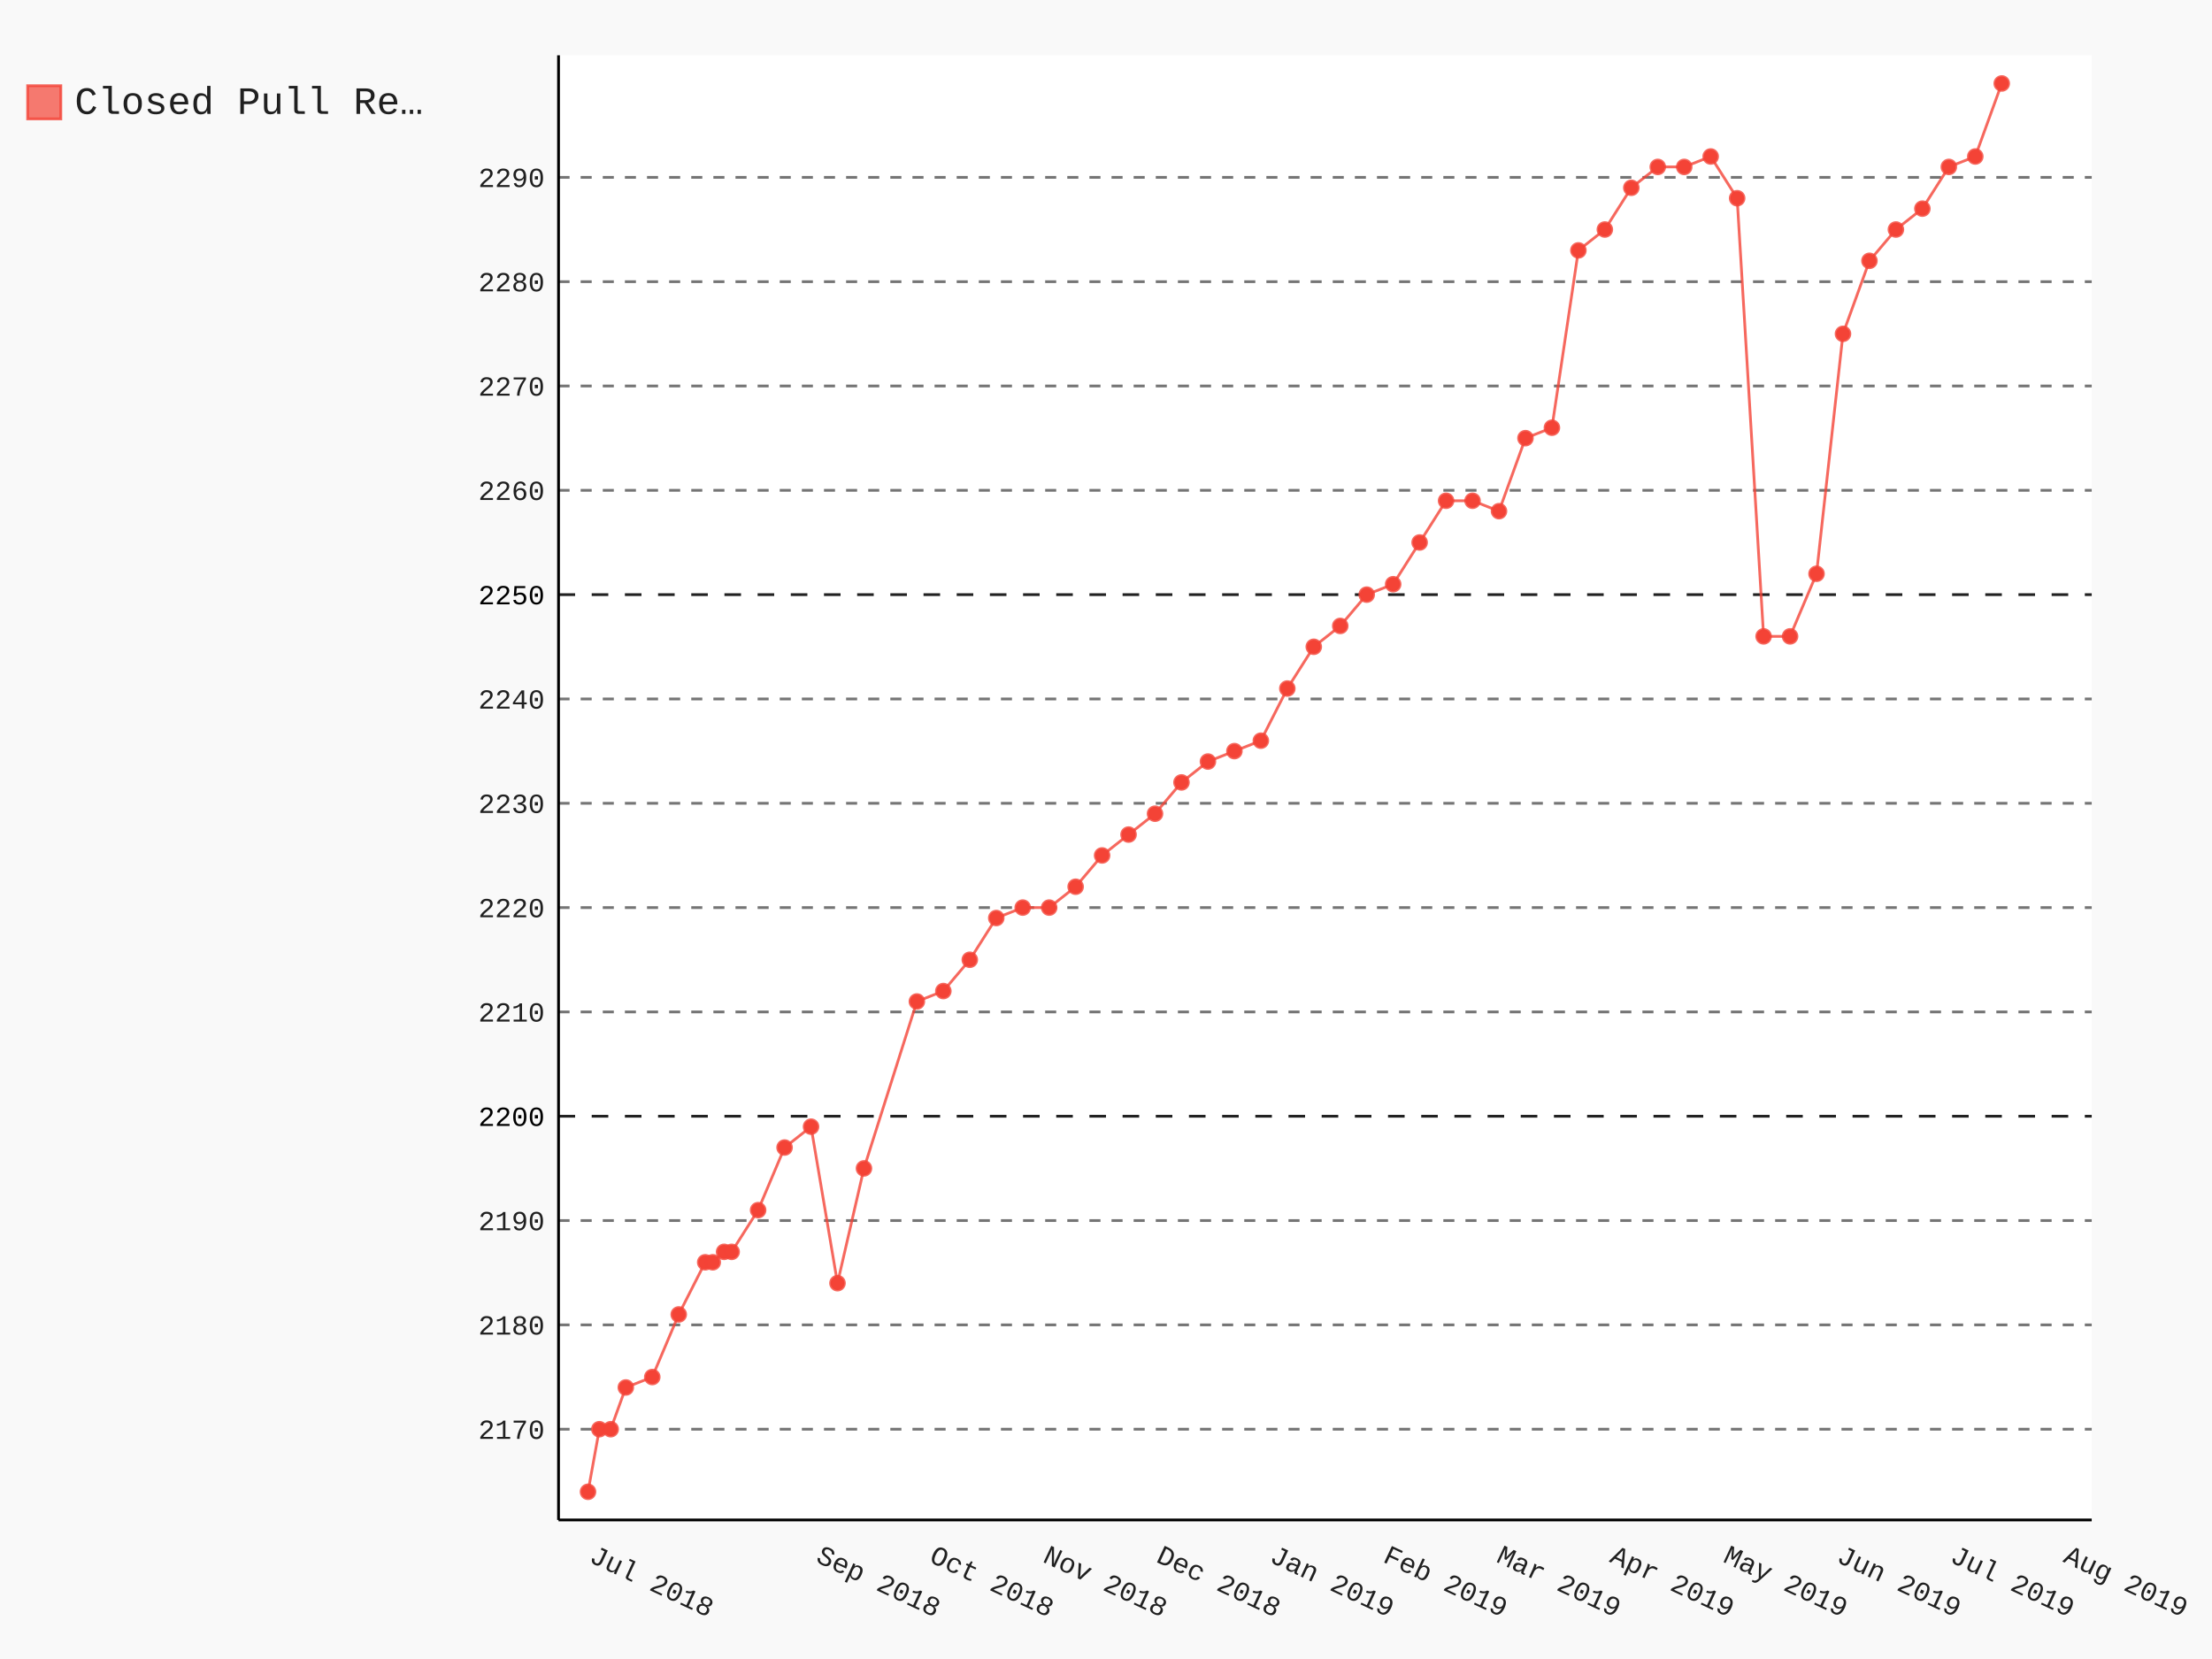
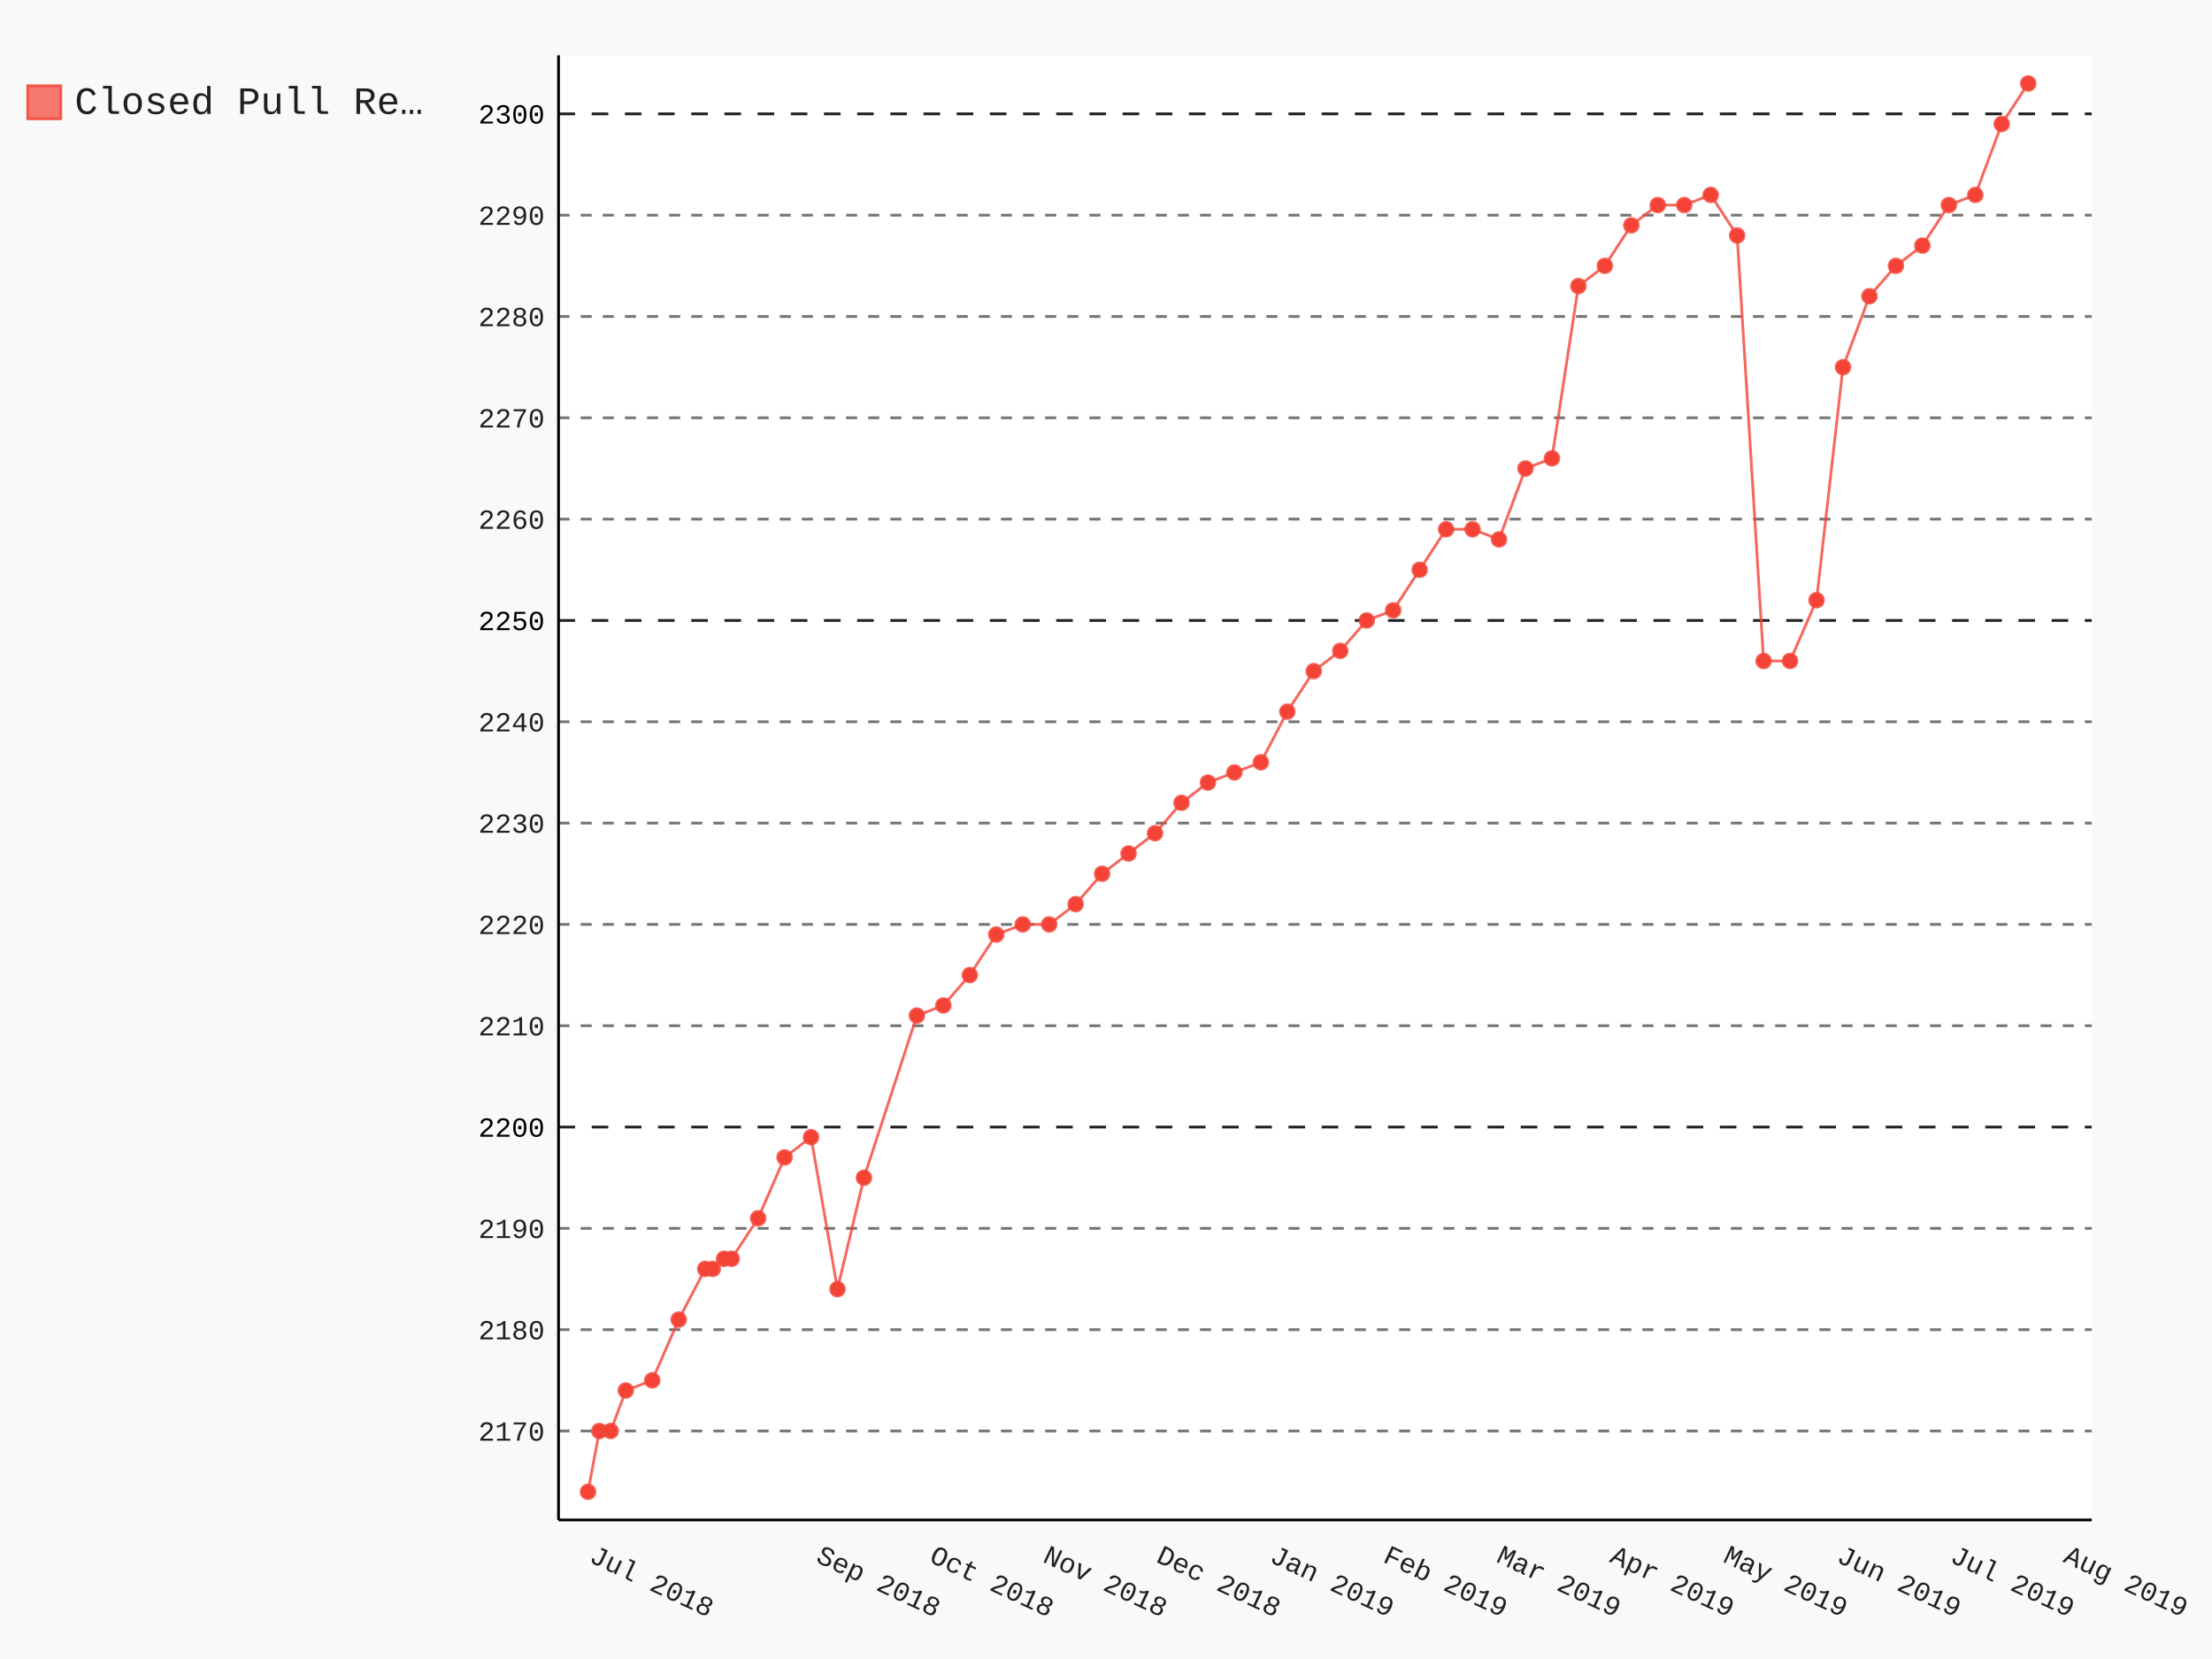
- <svg xmlns="http://www.w3.org/2000/svg" class="pygal-chart" id="chart-8ec82778-9351-4750-bbd4-ef752ea8f626" viewBox="0 0 800 600">
+ <svg xmlns="http://www.w3.org/2000/svg" class="pygal-chart" id="chart-a165489e-ac05-400b-9c6d-d4dc3f551987" viewBox="0 0 800 600">
  <defs>
-     <style type="text/css">#chart-8ec82778-9351-4750-bbd4-ef752ea8f626{-webkit-user-select:none;-webkit-font-smoothing:antialiased;font-family:Consolas,"Liberation Mono",Menlo,Courier,monospace}#chart-8ec82778-9351-4750-bbd4-ef752ea8f626 .title{font-family:Consolas,"Liberation Mono",Menlo,Courier,monospace;font-size:16px}#chart-8ec82778-9351-4750-bbd4-ef752ea8f626 .legends .legend text{font-family:Consolas,"Liberation Mono",Menlo,Courier,monospace;font-size:14px}#chart-8ec82778-9351-4750-bbd4-ef752ea8f626 .axis text{font-family:Consolas,"Liberation Mono",Menlo,Courier,monospace;font-size:10px}#chart-8ec82778-9351-4750-bbd4-ef752ea8f626 .axis text.major{font-family:Consolas,"Liberation Mono",Menlo,Courier,monospace;font-size:10px}#chart-8ec82778-9351-4750-bbd4-ef752ea8f626 .text-overlay text.value{font-family:Consolas,"Liberation Mono",Menlo,Courier,monospace;font-size:16px}#chart-8ec82778-9351-4750-bbd4-ef752ea8f626 .text-overlay text.label{font-family:Consolas,"Liberation Mono",Menlo,Courier,monospace;font-size:10px}#chart-8ec82778-9351-4750-bbd4-ef752ea8f626 .tooltip{font-family:Consolas,"Liberation Mono",Menlo,Courier,monospace;font-size:14px}#chart-8ec82778-9351-4750-bbd4-ef752ea8f626 text.no_data{font-family:Consolas,"Liberation Mono",Menlo,Courier,monospace;font-size:64px}
- #chart-8ec82778-9351-4750-bbd4-ef752ea8f626{background-color:rgba(249,249,249,1)}#chart-8ec82778-9351-4750-bbd4-ef752ea8f626 path,#chart-8ec82778-9351-4750-bbd4-ef752ea8f626 line,#chart-8ec82778-9351-4750-bbd4-ef752ea8f626 rect,#chart-8ec82778-9351-4750-bbd4-ef752ea8f626 circle{-webkit-transition:150ms;-moz-transition:150ms;transition:150ms}#chart-8ec82778-9351-4750-bbd4-ef752ea8f626 .graph &gt; .background{fill:rgba(249,249,249,1)}#chart-8ec82778-9351-4750-bbd4-ef752ea8f626 .plot &gt; .background{fill:rgba(255,255,255,1)}#chart-8ec82778-9351-4750-bbd4-ef752ea8f626 .graph{fill:rgba(0,0,0,.87)}#chart-8ec82778-9351-4750-bbd4-ef752ea8f626 text.no_data{fill:rgba(0,0,0,1)}#chart-8ec82778-9351-4750-bbd4-ef752ea8f626 .title{fill:rgba(0,0,0,1)}#chart-8ec82778-9351-4750-bbd4-ef752ea8f626 .legends .legend text{fill:rgba(0,0,0,.87)}#chart-8ec82778-9351-4750-bbd4-ef752ea8f626 .legends .legend:hover text{fill:rgba(0,0,0,1)}#chart-8ec82778-9351-4750-bbd4-ef752ea8f626 .axis .line{stroke:rgba(0,0,0,1)}#chart-8ec82778-9351-4750-bbd4-ef752ea8f626 .axis .guide.line{stroke:rgba(0,0,0,.54)}#chart-8ec82778-9351-4750-bbd4-ef752ea8f626 .axis .major.line{stroke:rgba(0,0,0,.87)}#chart-8ec82778-9351-4750-bbd4-ef752ea8f626 .axis text.major{fill:rgba(0,0,0,1)}#chart-8ec82778-9351-4750-bbd4-ef752ea8f626 .axis.y .guides:hover .guide.line,#chart-8ec82778-9351-4750-bbd4-ef752ea8f626 .line-graph .axis.x .guides:hover .guide.line,#chart-8ec82778-9351-4750-bbd4-ef752ea8f626 .stackedline-graph .axis.x .guides:hover .guide.line,#chart-8ec82778-9351-4750-bbd4-ef752ea8f626 .xy-graph .axis.x .guides:hover .guide.line{stroke:rgba(0,0,0,1)}#chart-8ec82778-9351-4750-bbd4-ef752ea8f626 .axis .guides:hover text{fill:rgba(0,0,0,1)}#chart-8ec82778-9351-4750-bbd4-ef752ea8f626 .reactive{fill-opacity:.7;stroke-opacity:.8}#chart-8ec82778-9351-4750-bbd4-ef752ea8f626 .ci{stroke:rgba(0,0,0,.87)}#chart-8ec82778-9351-4750-bbd4-ef752ea8f626 .reactive.active,#chart-8ec82778-9351-4750-bbd4-ef752ea8f626 .active .reactive{fill-opacity:.8;stroke-opacity:.9;stroke-width:4}#chart-8ec82778-9351-4750-bbd4-ef752ea8f626 .ci .reactive.active{stroke-width:1.5}#chart-8ec82778-9351-4750-bbd4-ef752ea8f626 .series text{fill:rgba(0,0,0,1)}#chart-8ec82778-9351-4750-bbd4-ef752ea8f626 .tooltip rect{fill:rgba(255,255,255,1);stroke:rgba(0,0,0,1);-webkit-transition:opacity 150ms;-moz-transition:opacity 150ms;transition:opacity 150ms}#chart-8ec82778-9351-4750-bbd4-ef752ea8f626 .tooltip .label{fill:rgba(0,0,0,.87)}#chart-8ec82778-9351-4750-bbd4-ef752ea8f626 .tooltip .label{fill:rgba(0,0,0,.87)}#chart-8ec82778-9351-4750-bbd4-ef752ea8f626 .tooltip .legend{font-size:.8em;fill:rgba(0,0,0,.54)}#chart-8ec82778-9351-4750-bbd4-ef752ea8f626 .tooltip .x_label{font-size:.6em;fill:rgba(0,0,0,1)}#chart-8ec82778-9351-4750-bbd4-ef752ea8f626 .tooltip .xlink{font-size:.5em;text-decoration:underline}#chart-8ec82778-9351-4750-bbd4-ef752ea8f626 .tooltip .value{font-size:1.5em}#chart-8ec82778-9351-4750-bbd4-ef752ea8f626 .bound{font-size:.5em}#chart-8ec82778-9351-4750-bbd4-ef752ea8f626 .max-value{font-size:.75em;fill:rgba(0,0,0,.54)}#chart-8ec82778-9351-4750-bbd4-ef752ea8f626 .map-element{fill:rgba(255,255,255,1);stroke:rgba(0,0,0,.54) !important}#chart-8ec82778-9351-4750-bbd4-ef752ea8f626 .map-element .reactive{fill-opacity:inherit;stroke-opacity:inherit}#chart-8ec82778-9351-4750-bbd4-ef752ea8f626 .color-0,#chart-8ec82778-9351-4750-bbd4-ef752ea8f626 .color-0 a:visited{stroke:#F44336;fill:#F44336}#chart-8ec82778-9351-4750-bbd4-ef752ea8f626 .text-overlay .color-0 text{fill:black}
- #chart-8ec82778-9351-4750-bbd4-ef752ea8f626 text.no_data{text-anchor:middle}#chart-8ec82778-9351-4750-bbd4-ef752ea8f626 .guide.line{fill:none}#chart-8ec82778-9351-4750-bbd4-ef752ea8f626 .centered{text-anchor:middle}#chart-8ec82778-9351-4750-bbd4-ef752ea8f626 .title{text-anchor:middle}#chart-8ec82778-9351-4750-bbd4-ef752ea8f626 .legends .legend text{fill-opacity:1}#chart-8ec82778-9351-4750-bbd4-ef752ea8f626 .axis.x text{text-anchor:middle}#chart-8ec82778-9351-4750-bbd4-ef752ea8f626 .axis.x:not(.web) text[transform]{text-anchor:start}#chart-8ec82778-9351-4750-bbd4-ef752ea8f626 .axis.x:not(.web) text[transform].backwards{text-anchor:end}#chart-8ec82778-9351-4750-bbd4-ef752ea8f626 .axis.y text{text-anchor:end}#chart-8ec82778-9351-4750-bbd4-ef752ea8f626 .axis.y text[transform].backwards{text-anchor:start}#chart-8ec82778-9351-4750-bbd4-ef752ea8f626 .axis.y2 text{text-anchor:start}#chart-8ec82778-9351-4750-bbd4-ef752ea8f626 .axis.y2 text[transform].backwards{text-anchor:end}#chart-8ec82778-9351-4750-bbd4-ef752ea8f626 .axis .guide.line{stroke-dasharray:4,4}#chart-8ec82778-9351-4750-bbd4-ef752ea8f626 .axis .major.guide.line{stroke-dasharray:6,6}#chart-8ec82778-9351-4750-bbd4-ef752ea8f626 .horizontal .axis.y .guide.line,#chart-8ec82778-9351-4750-bbd4-ef752ea8f626 .horizontal .axis.y2 .guide.line,#chart-8ec82778-9351-4750-bbd4-ef752ea8f626 .vertical .axis.x .guide.line{opacity:0}#chart-8ec82778-9351-4750-bbd4-ef752ea8f626 .horizontal .axis.always_show .guide.line,#chart-8ec82778-9351-4750-bbd4-ef752ea8f626 .vertical .axis.always_show .guide.line{opacity:1 !important}#chart-8ec82778-9351-4750-bbd4-ef752ea8f626 .axis.y .guides:hover .guide.line,#chart-8ec82778-9351-4750-bbd4-ef752ea8f626 .axis.y2 .guides:hover .guide.line,#chart-8ec82778-9351-4750-bbd4-ef752ea8f626 .axis.x .guides:hover .guide.line{opacity:1}#chart-8ec82778-9351-4750-bbd4-ef752ea8f626 .axis .guides:hover text{opacity:1}#chart-8ec82778-9351-4750-bbd4-ef752ea8f626 .nofill{fill:none}#chart-8ec82778-9351-4750-bbd4-ef752ea8f626 .subtle-fill{fill-opacity:.2}#chart-8ec82778-9351-4750-bbd4-ef752ea8f626 .dot{stroke-width:1px;fill-opacity:1}#chart-8ec82778-9351-4750-bbd4-ef752ea8f626 .dot.active{stroke-width:5px}#chart-8ec82778-9351-4750-bbd4-ef752ea8f626 .dot.negative{fill:transparent}#chart-8ec82778-9351-4750-bbd4-ef752ea8f626 text,#chart-8ec82778-9351-4750-bbd4-ef752ea8f626 tspan{stroke:none !important}#chart-8ec82778-9351-4750-bbd4-ef752ea8f626 .series text.active{opacity:1}#chart-8ec82778-9351-4750-bbd4-ef752ea8f626 .tooltip rect{fill-opacity:.95;stroke-width:.5}#chart-8ec82778-9351-4750-bbd4-ef752ea8f626 .tooltip text{fill-opacity:1}#chart-8ec82778-9351-4750-bbd4-ef752ea8f626 .showable{visibility:hidden}#chart-8ec82778-9351-4750-bbd4-ef752ea8f626 .showable.shown{visibility:visible}#chart-8ec82778-9351-4750-bbd4-ef752ea8f626 .gauge-background{fill:rgba(229,229,229,1);stroke:none}#chart-8ec82778-9351-4750-bbd4-ef752ea8f626 .bg-lines{stroke:rgba(249,249,249,1);stroke-width:2px}</style>
+     <style type="text/css">#chart-a165489e-ac05-400b-9c6d-d4dc3f551987{-webkit-user-select:none;-webkit-font-smoothing:antialiased;font-family:Consolas,"Liberation Mono",Menlo,Courier,monospace}#chart-a165489e-ac05-400b-9c6d-d4dc3f551987 .title{font-family:Consolas,"Liberation Mono",Menlo,Courier,monospace;font-size:16px}#chart-a165489e-ac05-400b-9c6d-d4dc3f551987 .legends .legend text{font-family:Consolas,"Liberation Mono",Menlo,Courier,monospace;font-size:14px}#chart-a165489e-ac05-400b-9c6d-d4dc3f551987 .axis text{font-family:Consolas,"Liberation Mono",Menlo,Courier,monospace;font-size:10px}#chart-a165489e-ac05-400b-9c6d-d4dc3f551987 .axis text.major{font-family:Consolas,"Liberation Mono",Menlo,Courier,monospace;font-size:10px}#chart-a165489e-ac05-400b-9c6d-d4dc3f551987 .text-overlay text.value{font-family:Consolas,"Liberation Mono",Menlo,Courier,monospace;font-size:16px}#chart-a165489e-ac05-400b-9c6d-d4dc3f551987 .text-overlay text.label{font-family:Consolas,"Liberation Mono",Menlo,Courier,monospace;font-size:10px}#chart-a165489e-ac05-400b-9c6d-d4dc3f551987 .tooltip{font-family:Consolas,"Liberation Mono",Menlo,Courier,monospace;font-size:14px}#chart-a165489e-ac05-400b-9c6d-d4dc3f551987 text.no_data{font-family:Consolas,"Liberation Mono",Menlo,Courier,monospace;font-size:64px}
+ #chart-a165489e-ac05-400b-9c6d-d4dc3f551987{background-color:rgba(249,249,249,1)}#chart-a165489e-ac05-400b-9c6d-d4dc3f551987 path,#chart-a165489e-ac05-400b-9c6d-d4dc3f551987 line,#chart-a165489e-ac05-400b-9c6d-d4dc3f551987 rect,#chart-a165489e-ac05-400b-9c6d-d4dc3f551987 circle{-webkit-transition:150ms;-moz-transition:150ms;transition:150ms}#chart-a165489e-ac05-400b-9c6d-d4dc3f551987 .graph &gt; .background{fill:rgba(249,249,249,1)}#chart-a165489e-ac05-400b-9c6d-d4dc3f551987 .plot &gt; .background{fill:rgba(255,255,255,1)}#chart-a165489e-ac05-400b-9c6d-d4dc3f551987 .graph{fill:rgba(0,0,0,.87)}#chart-a165489e-ac05-400b-9c6d-d4dc3f551987 text.no_data{fill:rgba(0,0,0,1)}#chart-a165489e-ac05-400b-9c6d-d4dc3f551987 .title{fill:rgba(0,0,0,1)}#chart-a165489e-ac05-400b-9c6d-d4dc3f551987 .legends .legend text{fill:rgba(0,0,0,.87)}#chart-a165489e-ac05-400b-9c6d-d4dc3f551987 .legends .legend:hover text{fill:rgba(0,0,0,1)}#chart-a165489e-ac05-400b-9c6d-d4dc3f551987 .axis .line{stroke:rgba(0,0,0,1)}#chart-a165489e-ac05-400b-9c6d-d4dc3f551987 .axis .guide.line{stroke:rgba(0,0,0,.54)}#chart-a165489e-ac05-400b-9c6d-d4dc3f551987 .axis .major.line{stroke:rgba(0,0,0,.87)}#chart-a165489e-ac05-400b-9c6d-d4dc3f551987 .axis text.major{fill:rgba(0,0,0,1)}#chart-a165489e-ac05-400b-9c6d-d4dc3f551987 .axis.y .guides:hover .guide.line,#chart-a165489e-ac05-400b-9c6d-d4dc3f551987 .line-graph .axis.x .guides:hover .guide.line,#chart-a165489e-ac05-400b-9c6d-d4dc3f551987 .stackedline-graph .axis.x .guides:hover .guide.line,#chart-a165489e-ac05-400b-9c6d-d4dc3f551987 .xy-graph .axis.x .guides:hover .guide.line{stroke:rgba(0,0,0,1)}#chart-a165489e-ac05-400b-9c6d-d4dc3f551987 .axis .guides:hover text{fill:rgba(0,0,0,1)}#chart-a165489e-ac05-400b-9c6d-d4dc3f551987 .reactive{fill-opacity:.7;stroke-opacity:.8}#chart-a165489e-ac05-400b-9c6d-d4dc3f551987 .ci{stroke:rgba(0,0,0,.87)}#chart-a165489e-ac05-400b-9c6d-d4dc3f551987 .reactive.active,#chart-a165489e-ac05-400b-9c6d-d4dc3f551987 .active .reactive{fill-opacity:.8;stroke-opacity:.9;stroke-width:4}#chart-a165489e-ac05-400b-9c6d-d4dc3f551987 .ci .reactive.active{stroke-width:1.5}#chart-a165489e-ac05-400b-9c6d-d4dc3f551987 .series text{fill:rgba(0,0,0,1)}#chart-a165489e-ac05-400b-9c6d-d4dc3f551987 .tooltip rect{fill:rgba(255,255,255,1);stroke:rgba(0,0,0,1);-webkit-transition:opacity 150ms;-moz-transition:opacity 150ms;transition:opacity 150ms}#chart-a165489e-ac05-400b-9c6d-d4dc3f551987 .tooltip .label{fill:rgba(0,0,0,.87)}#chart-a165489e-ac05-400b-9c6d-d4dc3f551987 .tooltip .label{fill:rgba(0,0,0,.87)}#chart-a165489e-ac05-400b-9c6d-d4dc3f551987 .tooltip .legend{font-size:.8em;fill:rgba(0,0,0,.54)}#chart-a165489e-ac05-400b-9c6d-d4dc3f551987 .tooltip .x_label{font-size:.6em;fill:rgba(0,0,0,1)}#chart-a165489e-ac05-400b-9c6d-d4dc3f551987 .tooltip .xlink{font-size:.5em;text-decoration:underline}#chart-a165489e-ac05-400b-9c6d-d4dc3f551987 .tooltip .value{font-size:1.5em}#chart-a165489e-ac05-400b-9c6d-d4dc3f551987 .bound{font-size:.5em}#chart-a165489e-ac05-400b-9c6d-d4dc3f551987 .max-value{font-size:.75em;fill:rgba(0,0,0,.54)}#chart-a165489e-ac05-400b-9c6d-d4dc3f551987 .map-element{fill:rgba(255,255,255,1);stroke:rgba(0,0,0,.54) !important}#chart-a165489e-ac05-400b-9c6d-d4dc3f551987 .map-element .reactive{fill-opacity:inherit;stroke-opacity:inherit}#chart-a165489e-ac05-400b-9c6d-d4dc3f551987 .color-0,#chart-a165489e-ac05-400b-9c6d-d4dc3f551987 .color-0 a:visited{stroke:#F44336;fill:#F44336}#chart-a165489e-ac05-400b-9c6d-d4dc3f551987 .text-overlay .color-0 text{fill:black}
+ #chart-a165489e-ac05-400b-9c6d-d4dc3f551987 text.no_data{text-anchor:middle}#chart-a165489e-ac05-400b-9c6d-d4dc3f551987 .guide.line{fill:none}#chart-a165489e-ac05-400b-9c6d-d4dc3f551987 .centered{text-anchor:middle}#chart-a165489e-ac05-400b-9c6d-d4dc3f551987 .title{text-anchor:middle}#chart-a165489e-ac05-400b-9c6d-d4dc3f551987 .legends .legend text{fill-opacity:1}#chart-a165489e-ac05-400b-9c6d-d4dc3f551987 .axis.x text{text-anchor:middle}#chart-a165489e-ac05-400b-9c6d-d4dc3f551987 .axis.x:not(.web) text[transform]{text-anchor:start}#chart-a165489e-ac05-400b-9c6d-d4dc3f551987 .axis.x:not(.web) text[transform].backwards{text-anchor:end}#chart-a165489e-ac05-400b-9c6d-d4dc3f551987 .axis.y text{text-anchor:end}#chart-a165489e-ac05-400b-9c6d-d4dc3f551987 .axis.y text[transform].backwards{text-anchor:start}#chart-a165489e-ac05-400b-9c6d-d4dc3f551987 .axis.y2 text{text-anchor:start}#chart-a165489e-ac05-400b-9c6d-d4dc3f551987 .axis.y2 text[transform].backwards{text-anchor:end}#chart-a165489e-ac05-400b-9c6d-d4dc3f551987 .axis .guide.line{stroke-dasharray:4,4}#chart-a165489e-ac05-400b-9c6d-d4dc3f551987 .axis .major.guide.line{stroke-dasharray:6,6}#chart-a165489e-ac05-400b-9c6d-d4dc3f551987 .horizontal .axis.y .guide.line,#chart-a165489e-ac05-400b-9c6d-d4dc3f551987 .horizontal .axis.y2 .guide.line,#chart-a165489e-ac05-400b-9c6d-d4dc3f551987 .vertical .axis.x .guide.line{opacity:0}#chart-a165489e-ac05-400b-9c6d-d4dc3f551987 .horizontal .axis.always_show .guide.line,#chart-a165489e-ac05-400b-9c6d-d4dc3f551987 .vertical .axis.always_show .guide.line{opacity:1 !important}#chart-a165489e-ac05-400b-9c6d-d4dc3f551987 .axis.y .guides:hover .guide.line,#chart-a165489e-ac05-400b-9c6d-d4dc3f551987 .axis.y2 .guides:hover .guide.line,#chart-a165489e-ac05-400b-9c6d-d4dc3f551987 .axis.x .guides:hover .guide.line{opacity:1}#chart-a165489e-ac05-400b-9c6d-d4dc3f551987 .axis .guides:hover text{opacity:1}#chart-a165489e-ac05-400b-9c6d-d4dc3f551987 .nofill{fill:none}#chart-a165489e-ac05-400b-9c6d-d4dc3f551987 .subtle-fill{fill-opacity:.2}#chart-a165489e-ac05-400b-9c6d-d4dc3f551987 .dot{stroke-width:1px;fill-opacity:1}#chart-a165489e-ac05-400b-9c6d-d4dc3f551987 .dot.active{stroke-width:5px}#chart-a165489e-ac05-400b-9c6d-d4dc3f551987 .dot.negative{fill:transparent}#chart-a165489e-ac05-400b-9c6d-d4dc3f551987 text,#chart-a165489e-ac05-400b-9c6d-d4dc3f551987 tspan{stroke:none !important}#chart-a165489e-ac05-400b-9c6d-d4dc3f551987 .series text.active{opacity:1}#chart-a165489e-ac05-400b-9c6d-d4dc3f551987 .tooltip rect{fill-opacity:.95;stroke-width:.5}#chart-a165489e-ac05-400b-9c6d-d4dc3f551987 .tooltip text{fill-opacity:1}#chart-a165489e-ac05-400b-9c6d-d4dc3f551987 .showable{visibility:hidden}#chart-a165489e-ac05-400b-9c6d-d4dc3f551987 .showable.shown{visibility:visible}#chart-a165489e-ac05-400b-9c6d-d4dc3f551987 .gauge-background{fill:rgba(229,229,229,1);stroke:none}#chart-a165489e-ac05-400b-9c6d-d4dc3f551987 .bg-lines{stroke:rgba(249,249,249,1);stroke-width:2px}</style>
  </defs>
  <g class="graph datetimeline-graph vertical">
    <rect class="background" height="600" width="800" x="0" y="0" />
    <g class="plot" transform="translate(202, 20)">
      <rect class="background" height="529.714" width="554.497" x="0" y="0" />
      <g class="axis y always_show">
        <path class="line" d="M0 529.714 h554.497" />
        <g class="guides">
-           <path class="guide line" d="M0 496.89 h554.497" />
-           <text class="" x="-5" y="500.39">2170</text>
-         </g>
-         <g class="guides">
-           <path class="guide line" d="M0 459.161 h554.497" />
-           <text class="" x="-5" y="462.661">2180</text>
-         </g>
-         <g class="guides">
-           <path class="guide line" d="M0 421.432 h554.497" />
-           <text class="" x="-5" y="424.932">2190</text>
-         </g>
-         <g class="guides">
-           <path class="major guide line" d="M0 383.703 h554.497" />
-           <text class="major" x="-5" y="387.203">2200</text>
-         </g>
-         <g class="guides">
-           <path class="guide line" d="M0 345.974 h554.497" />
-           <text class="" x="-5" y="349.474">2210</text>
-         </g>
-         <g class="guides">
-           <path class="guide line" d="M0 308.245 h554.497" />
-           <text class="" x="-5" y="311.745">2220</text>
-         </g>
-         <g class="guides">
-           <path class="guide line" d="M0 270.517 h554.497" />
-           <text class="" x="-5" y="274.017">2230</text>
-         </g>
-         <g class="guides">
-           <path class="guide line" d="M0 232.788 h554.497" />
-           <text class="" x="-5" y="236.288">2240</text>
-         </g>
-         <g class="guides">
-           <path class="major guide line" d="M0 195.059 h554.497" />
-           <text class="major" x="-5" y="198.559">2250</text>
-         </g>
-         <g class="guides">
-           <path class="guide line" d="M0 157.33 h554.497" />
-           <text class="" x="-5" y="160.83">2260</text>
-         </g>
-         <g class="guides">
-           <path class="guide line" d="M0 119.601 h554.497" />
-           <text class="" x="-5" y="123.101">2270</text>
-         </g>
-         <g class="guides">
-           <path class="guide line" d="M0 81.872 h554.497" />
-           <text class="" x="-5" y="85.372">2280</text>
-         </g>
-         <g class="guides">
-           <path class="guide line" d="M0 44.143 h554.497" />
-           <text class="" x="-5" y="47.643">2290</text>
+           <path class="guide line" d="M0 497.542 h554.497" />
+           <text class="" x="-5" y="501.042">2170</text>
+         </g>
+         <g class="guides">
+           <path class="guide line" d="M0 460.898 h554.497" />
+           <text class="" x="-5" y="464.398">2180</text>
+         </g>
+         <g class="guides">
+           <path class="guide line" d="M0 424.255 h554.497" />
+           <text class="" x="-5" y="427.755">2190</text>
+         </g>
+         <g class="guides">
+           <path class="major guide line" d="M0 387.612 h554.497" />
+           <text class="major" x="-5" y="391.112">2200</text>
+         </g>
+         <g class="guides">
+           <path class="guide line" d="M0 350.969 h554.497" />
+           <text class="" x="-5" y="354.469">2210</text>
+         </g>
+         <g class="guides">
+           <path class="guide line" d="M0 314.326 h554.497" />
+           <text class="" x="-5" y="317.826">2220</text>
+         </g>
+         <g class="guides">
+           <path class="guide line" d="M0 277.682 h554.497" />
+           <text class="" x="-5" y="281.182">2230</text>
+         </g>
+         <g class="guides">
+           <path class="guide line" d="M0 241.039 h554.497" />
+           <text class="" x="-5" y="244.539">2240</text>
+         </g>
+         <g class="guides">
+           <path class="major guide line" d="M0 204.396 h554.497" />
+           <text class="major" x="-5" y="207.896">2250</text>
+         </g>
+         <g class="guides">
+           <path class="guide line" d="M0 167.753 h554.497" />
+           <text class="" x="-5" y="171.253">2260</text>
+         </g>
+         <g class="guides">
+           <path class="guide line" d="M0 131.109 h554.497" />
+           <text class="" x="-5" y="134.609">2270</text>
+         </g>
+         <g class="guides">
+           <path class="guide line" d="M0 94.466 h554.497" />
+           <text class="" x="-5" y="97.966">2280</text>
+         </g>
+         <g class="guides">
+           <path class="guide line" d="M0 57.823 h554.497" />
+           <text class="" x="-5" y="61.323">2290</text>
+         </g>
+         <g class="guides">
+           <path class="major guide line" d="M0 21.18 h554.497" />
+           <text class="major" x="-5" y="24.68">2300</text>
        </g>
      </g>
      <g class="axis x">
        <path class="line" d="M0 0 v529.714" />
        <g class="guides">
          <path class="guide line" d="M10.663 0 v529.714" />
          <text class="" transform="rotate(25 10.66341 544.7143)" x="10.663" y="544.714">Jul 2018</text>
        </g>
        <g class="guides">
          <path class="guide line" d="M92.69 0 v529.714" />
          <text class="" transform="rotate(25 92.68963 544.7143)" x="92.69" y="544.714">Sep 2018</text>
        </g>
        <g class="guides">
          <path class="guide line" d="M133.703 0 v529.714" />
          <text class="" transform="rotate(25 133.7027 544.7143)" x="133.703" y="544.714">Oct 2018</text>
        </g>
        <g class="guides">
          <path class="guide line" d="M174.716 0 v529.714" />
          <text class="" transform="rotate(25 174.7158 544.7143)" x="174.716" y="544.714">Nov 2018</text>
        </g>
        <g class="guides">
          <path class="guide line" d="M215.729 0 v529.714" />
          <text class="" transform="rotate(25 215.7289 544.7143)" x="215.729" y="544.714">Dec 2018</text>
        </g>
        <g class="guides">
          <path class="guide line" d="M256.742 0 v529.714" />
          <text class="" transform="rotate(25 256.7421 544.7143)" x="256.742" y="544.714">Jan 2019</text>
        </g>
        <g class="guides">
          <path class="guide line" d="M297.755 0 v529.714" />
          <text class="" transform="rotate(25 297.7552 544.7143)" x="297.755" y="544.714">Feb 2019</text>
        </g>
        <g class="guides">
          <path class="guide line" d="M338.768 0 v529.714" />
          <text class="" transform="rotate(25 338.7683 544.7143)" x="338.768" y="544.714">Mar 2019</text>
        </g>
        <g class="guides">
          <path class="guide line" d="M379.781 0 v529.714" />
          <text class="" transform="rotate(25 379.7814 544.7143)" x="379.781" y="544.714">Apr 2019</text>
        </g>
        <g class="guides">
          <path class="guide line" d="M420.794 0 v529.714" />
          <text class="" transform="rotate(25 420.7945 544.7143)" x="420.794" y="544.714">May 2019</text>
        </g>
        <g class="guides">
          <path class="guide line" d="M461.808 0 v529.714" />
          <text class="" transform="rotate(25 461.8076 544.7143)" x="461.808" y="544.714">Jun 2019</text>
        </g>
        <g class="guides">
          <path class="guide line" d="M502.821 0 v529.714" />
          <text class="" transform="rotate(25 502.8207 544.7143)" x="502.821" y="544.714">Jul 2019</text>
        </g>
        <g class="guides">
          <path class="guide line" d="M543.834 0 v529.714" />
          <text class="" transform="rotate(25 543.8338 544.7143)" x="543.834" y="544.714">Aug 2019</text>
        </g>
      </g>
      <g class="series serie-0 color-0">
-         <path class="line reactive nofill" d="M10.663 519.528 L14.765 496.89 18.866 496.89 24.334 481.799 33.904 478.026 43.474 455.388 53.044 436.524 55.778 436.524 59.879 432.751 62.613 432.751 72.183 417.659 81.753 395.022 91.323 387.476 100.892 444.07 110.462 402.568 129.601 342.201 139.171 338.429 148.741 327.11 158.311 312.018 167.88 308.245 177.45 308.245 187.02 300.7 196.589 289.381 206.159 281.835 215.729 274.289 225.299 262.971 234.868 255.425 244.438 251.652 254.008 247.879 263.578 229.015 273.147 213.923 282.717 206.377 292.287 195.059 301.856 191.286 311.426 176.194 320.996 161.103 330.566 161.103 340.135 164.875 349.705 138.465 359.275 134.692 368.845 70.553 378.414 63.007 387.984 47.916 397.554 40.37 407.123 40.37 416.693 36.597 426.263 51.689 435.833 210.15 445.402 210.15 454.972 187.513 464.542 100.736 474.112 74.326 483.681 63.007 493.251 55.462 502.821 40.37 512.39 36.597 521.96 10.187" />
+         <path class="line reactive nofill" d="M10.663 519.528 L14.765 497.542 18.866 497.542 24.334 482.884 33.904 479.22 43.474 457.234 53.044 438.912 55.778 438.912 59.879 435.248 62.613 435.248 72.183 420.591 81.753 398.605 91.323 391.276 100.892 446.241 110.462 405.934 129.601 347.304 139.171 343.64 148.741 332.647 158.311 317.99 167.88 314.326 177.45 314.326 187.02 306.997 196.589 296.004 206.159 288.675 215.729 281.347 225.299 270.354 234.868 263.025 244.438 259.361 254.008 255.696 263.578 237.375 273.147 222.717 282.717 215.389 292.287 204.396 301.856 200.732 311.426 186.074 320.996 171.417 330.566 171.417 340.135 175.081 349.705 149.431 359.275 145.767 368.845 83.473 378.414 76.145 387.984 61.487 397.554 54.159 407.123 54.159 416.693 50.494 426.263 65.152 435.833 219.053 445.402 219.053 454.972 197.067 464.542 112.788 474.112 87.138 483.681 76.145 493.251 68.816 502.821 54.159 512.39 50.494 521.96 24.844 531.53 10.187" />
      </g>
    </g>
    <g class="titles" />
    <g class="plot overlay" transform="translate(202, 20)">
      <g class="series serie-0 color-0">
        <g class="dots">
          <circle class="dot reactive tooltip-trigger" cx="10.663" cy="519.528" r="2.5" />
        </g>
        <g class="dots">
-           <circle class="dot reactive tooltip-trigger" cx="14.765" cy="496.89" r="2.5" />
-         </g>
-         <g class="dots">
-           <circle class="dot reactive tooltip-trigger" cx="18.866" cy="496.89" r="2.5" />
-         </g>
-         <g class="dots">
-           <circle class="dot reactive tooltip-trigger" cx="24.334" cy="481.799" r="2.5" />
-         </g>
-         <g class="dots">
-           <circle class="dot reactive tooltip-trigger" cx="33.904" cy="478.026" r="2.5" />
-         </g>
-         <g class="dots">
-           <circle class="dot reactive tooltip-trigger" cx="43.474" cy="455.388" r="2.5" />
-         </g>
-         <g class="dots">
-           <circle class="dot reactive tooltip-trigger" cx="53.044" cy="436.524" r="2.5" />
-         </g>
-         <g class="dots">
-           <circle class="dot reactive tooltip-trigger" cx="55.778" cy="436.524" r="2.5" />
-         </g>
-         <g class="dots">
-           <circle class="dot reactive tooltip-trigger" cx="59.879" cy="432.751" r="2.5" />
-         </g>
-         <g class="dots">
-           <circle class="dot reactive tooltip-trigger" cx="62.613" cy="432.751" r="2.5" />
-         </g>
-         <g class="dots">
-           <circle class="dot reactive tooltip-trigger" cx="72.183" cy="417.659" r="2.5" />
-         </g>
-         <g class="dots">
-           <circle class="dot reactive tooltip-trigger" cx="81.753" cy="395.022" r="2.5" />
-         </g>
-         <g class="dots">
-           <circle class="dot reactive tooltip-trigger" cx="91.323" cy="387.476" r="2.5" />
-         </g>
-         <g class="dots">
-           <circle class="dot reactive tooltip-trigger" cx="100.892" cy="444.07" r="2.5" />
-         </g>
-         <g class="dots">
-           <circle class="dot reactive tooltip-trigger" cx="110.462" cy="402.568" r="2.5" />
-         </g>
-         <g class="dots">
-           <circle class="dot reactive tooltip-trigger" cx="129.601" cy="342.201" r="2.5" />
-         </g>
-         <g class="dots">
-           <circle class="dot reactive tooltip-trigger" cx="139.171" cy="338.429" r="2.5" />
-         </g>
-         <g class="dots">
-           <circle class="dot reactive tooltip-trigger" cx="148.741" cy="327.11" r="2.5" />
-         </g>
-         <g class="dots">
-           <circle class="dot reactive tooltip-trigger" cx="158.311" cy="312.018" r="2.5" />
-         </g>
-         <g class="dots">
-           <circle class="dot reactive tooltip-trigger" cx="167.88" cy="308.245" r="2.5" />
-         </g>
-         <g class="dots">
-           <circle class="dot reactive tooltip-trigger" cx="177.45" cy="308.245" r="2.5" />
-         </g>
-         <g class="dots">
-           <circle class="dot reactive tooltip-trigger" cx="187.02" cy="300.7" r="2.5" />
-         </g>
-         <g class="dots">
-           <circle class="dot reactive tooltip-trigger" cx="196.589" cy="289.381" r="2.5" />
-         </g>
-         <g class="dots">
-           <circle class="dot reactive tooltip-trigger" cx="206.159" cy="281.835" r="2.5" />
-         </g>
-         <g class="dots">
-           <circle class="dot reactive tooltip-trigger" cx="215.729" cy="274.289" r="2.5" />
-         </g>
-         <g class="dots">
-           <circle class="dot reactive tooltip-trigger" cx="225.299" cy="262.971" r="2.5" />
-         </g>
-         <g class="dots">
-           <circle class="dot reactive tooltip-trigger" cx="234.868" cy="255.425" r="2.5" />
-         </g>
-         <g class="dots">
-           <circle class="dot reactive tooltip-trigger" cx="244.438" cy="251.652" r="2.5" />
-         </g>
-         <g class="dots">
-           <circle class="dot reactive tooltip-trigger" cx="254.008" cy="247.879" r="2.5" />
-         </g>
-         <g class="dots">
-           <circle class="dot reactive tooltip-trigger" cx="263.578" cy="229.015" r="2.5" />
-         </g>
-         <g class="dots">
-           <circle class="dot reactive tooltip-trigger" cx="273.147" cy="213.923" r="2.5" />
-         </g>
-         <g class="dots">
-           <circle class="dot reactive tooltip-trigger" cx="282.717" cy="206.377" r="2.5" />
-         </g>
-         <g class="dots">
-           <circle class="dot reactive tooltip-trigger" cx="292.287" cy="195.059" r="2.5" />
-         </g>
-         <g class="dots">
-           <circle class="dot reactive tooltip-trigger" cx="301.856" cy="191.286" r="2.5" />
-         </g>
-         <g class="dots">
-           <circle class="dot reactive tooltip-trigger" cx="311.426" cy="176.194" r="2.5" />
-         </g>
-         <g class="dots">
-           <circle class="dot reactive tooltip-trigger" cx="320.996" cy="161.103" r="2.5" />
-         </g>
-         <g class="dots">
-           <circle class="dot reactive tooltip-trigger" cx="330.566" cy="161.103" r="2.5" />
-         </g>
-         <g class="dots">
-           <circle class="dot reactive tooltip-trigger" cx="340.135" cy="164.875" r="2.5" />
-         </g>
-         <g class="dots">
-           <circle class="dot reactive tooltip-trigger" cx="349.705" cy="138.465" r="2.5" />
-         </g>
-         <g class="dots">
-           <circle class="dot reactive tooltip-trigger" cx="359.275" cy="134.692" r="2.5" />
-         </g>
-         <g class="dots">
-           <circle class="dot reactive tooltip-trigger" cx="368.845" cy="70.553" r="2.5" />
-         </g>
-         <g class="dots">
-           <circle class="dot reactive tooltip-trigger" cx="378.414" cy="63.007" r="2.5" />
-         </g>
-         <g class="dots">
-           <circle class="dot reactive tooltip-trigger" cx="387.984" cy="47.916" r="2.5" />
-         </g>
-         <g class="dots">
-           <circle class="dot reactive tooltip-trigger" cx="397.554" cy="40.37" r="2.5" />
-         </g>
-         <g class="dots">
-           <circle class="dot reactive tooltip-trigger" cx="407.123" cy="40.37" r="2.5" />
-         </g>
-         <g class="dots">
-           <circle class="dot reactive tooltip-trigger" cx="416.693" cy="36.597" r="2.5" />
-         </g>
-         <g class="dots">
-           <circle class="dot reactive tooltip-trigger" cx="426.263" cy="51.689" r="2.5" />
-         </g>
-         <g class="dots">
-           <circle class="dot reactive tooltip-trigger" cx="435.833" cy="210.15" r="2.5" />
-         </g>
-         <g class="dots">
-           <circle class="dot reactive tooltip-trigger" cx="445.402" cy="210.15" r="2.5" />
-         </g>
-         <g class="dots">
-           <circle class="dot reactive tooltip-trigger" cx="454.972" cy="187.513" r="2.5" />
-         </g>
-         <g class="dots">
-           <circle class="dot reactive tooltip-trigger" cx="464.542" cy="100.736" r="2.5" />
-         </g>
-         <g class="dots">
-           <circle class="dot reactive tooltip-trigger" cx="474.112" cy="74.326" r="2.5" />
-         </g>
-         <g class="dots">
-           <circle class="dot reactive tooltip-trigger" cx="483.681" cy="63.007" r="2.5" />
-         </g>
-         <g class="dots">
-           <circle class="dot reactive tooltip-trigger" cx="493.251" cy="55.462" r="2.5" />
-         </g>
-         <g class="dots">
-           <circle class="dot reactive tooltip-trigger" cx="502.821" cy="40.37" r="2.5" />
-         </g>
-         <g class="dots">
-           <circle class="dot reactive tooltip-trigger" cx="512.39" cy="36.597" r="2.5" />
-         </g>
-         <g class="dots">
-           <circle class="dot reactive tooltip-trigger" cx="521.96" cy="10.187" r="2.5" />
+           <circle class="dot reactive tooltip-trigger" cx="14.765" cy="497.542" r="2.5" />
+         </g>
+         <g class="dots">
+           <circle class="dot reactive tooltip-trigger" cx="18.866" cy="497.542" r="2.5" />
+         </g>
+         <g class="dots">
+           <circle class="dot reactive tooltip-trigger" cx="24.334" cy="482.884" r="2.5" />
+         </g>
+         <g class="dots">
+           <circle class="dot reactive tooltip-trigger" cx="33.904" cy="479.22" r="2.5" />
+         </g>
+         <g class="dots">
+           <circle class="dot reactive tooltip-trigger" cx="43.474" cy="457.234" r="2.5" />
+         </g>
+         <g class="dots">
+           <circle class="dot reactive tooltip-trigger" cx="53.044" cy="438.912" r="2.5" />
+         </g>
+         <g class="dots">
+           <circle class="dot reactive tooltip-trigger" cx="55.778" cy="438.912" r="2.5" />
+         </g>
+         <g class="dots">
+           <circle class="dot reactive tooltip-trigger" cx="59.879" cy="435.248" r="2.5" />
+         </g>
+         <g class="dots">
+           <circle class="dot reactive tooltip-trigger" cx="62.613" cy="435.248" r="2.5" />
+         </g>
+         <g class="dots">
+           <circle class="dot reactive tooltip-trigger" cx="72.183" cy="420.591" r="2.5" />
+         </g>
+         <g class="dots">
+           <circle class="dot reactive tooltip-trigger" cx="81.753" cy="398.605" r="2.5" />
+         </g>
+         <g class="dots">
+           <circle class="dot reactive tooltip-trigger" cx="91.323" cy="391.276" r="2.5" />
+         </g>
+         <g class="dots">
+           <circle class="dot reactive tooltip-trigger" cx="100.892" cy="446.241" r="2.5" />
+         </g>
+         <g class="dots">
+           <circle class="dot reactive tooltip-trigger" cx="110.462" cy="405.934" r="2.5" />
+         </g>
+         <g class="dots">
+           <circle class="dot reactive tooltip-trigger" cx="129.601" cy="347.304" r="2.5" />
+         </g>
+         <g class="dots">
+           <circle class="dot reactive tooltip-trigger" cx="139.171" cy="343.64" r="2.5" />
+         </g>
+         <g class="dots">
+           <circle class="dot reactive tooltip-trigger" cx="148.741" cy="332.647" r="2.5" />
+         </g>
+         <g class="dots">
+           <circle class="dot reactive tooltip-trigger" cx="158.311" cy="317.99" r="2.5" />
+         </g>
+         <g class="dots">
+           <circle class="dot reactive tooltip-trigger" cx="167.88" cy="314.326" r="2.5" />
+         </g>
+         <g class="dots">
+           <circle class="dot reactive tooltip-trigger" cx="177.45" cy="314.326" r="2.5" />
+         </g>
+         <g class="dots">
+           <circle class="dot reactive tooltip-trigger" cx="187.02" cy="306.997" r="2.5" />
+         </g>
+         <g class="dots">
+           <circle class="dot reactive tooltip-trigger" cx="196.589" cy="296.004" r="2.5" />
+         </g>
+         <g class="dots">
+           <circle class="dot reactive tooltip-trigger" cx="206.159" cy="288.675" r="2.5" />
+         </g>
+         <g class="dots">
+           <circle class="dot reactive tooltip-trigger" cx="215.729" cy="281.347" r="2.5" />
+         </g>
+         <g class="dots">
+           <circle class="dot reactive tooltip-trigger" cx="225.299" cy="270.354" r="2.5" />
+         </g>
+         <g class="dots">
+           <circle class="dot reactive tooltip-trigger" cx="234.868" cy="263.025" r="2.5" />
+         </g>
+         <g class="dots">
+           <circle class="dot reactive tooltip-trigger" cx="244.438" cy="259.361" r="2.5" />
+         </g>
+         <g class="dots">
+           <circle class="dot reactive tooltip-trigger" cx="254.008" cy="255.696" r="2.5" />
+         </g>
+         <g class="dots">
+           <circle class="dot reactive tooltip-trigger" cx="263.578" cy="237.375" r="2.5" />
+         </g>
+         <g class="dots">
+           <circle class="dot reactive tooltip-trigger" cx="273.147" cy="222.717" r="2.5" />
+         </g>
+         <g class="dots">
+           <circle class="dot reactive tooltip-trigger" cx="282.717" cy="215.389" r="2.5" />
+         </g>
+         <g class="dots">
+           <circle class="dot reactive tooltip-trigger" cx="292.287" cy="204.396" r="2.5" />
+         </g>
+         <g class="dots">
+           <circle class="dot reactive tooltip-trigger" cx="301.856" cy="200.732" r="2.5" />
+         </g>
+         <g class="dots">
+           <circle class="dot reactive tooltip-trigger" cx="311.426" cy="186.074" r="2.5" />
+         </g>
+         <g class="dots">
+           <circle class="dot reactive tooltip-trigger" cx="320.996" cy="171.417" r="2.5" />
+         </g>
+         <g class="dots">
+           <circle class="dot reactive tooltip-trigger" cx="330.566" cy="171.417" r="2.5" />
+         </g>
+         <g class="dots">
+           <circle class="dot reactive tooltip-trigger" cx="340.135" cy="175.081" r="2.5" />
+         </g>
+         <g class="dots">
+           <circle class="dot reactive tooltip-trigger" cx="349.705" cy="149.431" r="2.5" />
+         </g>
+         <g class="dots">
+           <circle class="dot reactive tooltip-trigger" cx="359.275" cy="145.767" r="2.5" />
+         </g>
+         <g class="dots">
+           <circle class="dot reactive tooltip-trigger" cx="368.845" cy="83.473" r="2.5" />
+         </g>
+         <g class="dots">
+           <circle class="dot reactive tooltip-trigger" cx="378.414" cy="76.145" r="2.5" />
+         </g>
+         <g class="dots">
+           <circle class="dot reactive tooltip-trigger" cx="387.984" cy="61.487" r="2.5" />
+         </g>
+         <g class="dots">
+           <circle class="dot reactive tooltip-trigger" cx="397.554" cy="54.159" r="2.5" />
+         </g>
+         <g class="dots">
+           <circle class="dot reactive tooltip-trigger" cx="407.123" cy="54.159" r="2.5" />
+         </g>
+         <g class="dots">
+           <circle class="dot reactive tooltip-trigger" cx="416.693" cy="50.494" r="2.5" />
+         </g>
+         <g class="dots">
+           <circle class="dot reactive tooltip-trigger" cx="426.263" cy="65.152" r="2.5" />
+         </g>
+         <g class="dots">
+           <circle class="dot reactive tooltip-trigger" cx="435.833" cy="219.053" r="2.5" />
+         </g>
+         <g class="dots">
+           <circle class="dot reactive tooltip-trigger" cx="445.402" cy="219.053" r="2.5" />
+         </g>
+         <g class="dots">
+           <circle class="dot reactive tooltip-trigger" cx="454.972" cy="197.067" r="2.5" />
+         </g>
+         <g class="dots">
+           <circle class="dot reactive tooltip-trigger" cx="464.542" cy="112.788" r="2.5" />
+         </g>
+         <g class="dots">
+           <circle class="dot reactive tooltip-trigger" cx="474.112" cy="87.138" r="2.5" />
+         </g>
+         <g class="dots">
+           <circle class="dot reactive tooltip-trigger" cx="483.681" cy="76.145" r="2.5" />
+         </g>
+         <g class="dots">
+           <circle class="dot reactive tooltip-trigger" cx="493.251" cy="68.816" r="2.5" />
+         </g>
+         <g class="dots">
+           <circle class="dot reactive tooltip-trigger" cx="502.821" cy="54.159" r="2.5" />
+         </g>
+         <g class="dots">
+           <circle class="dot reactive tooltip-trigger" cx="512.39" cy="50.494" r="2.5" />
+         </g>
+         <g class="dots">
+           <circle class="dot reactive tooltip-trigger" cx="521.96" cy="24.844" r="2.5" />
+         </g>
+         <g class="dots">
+           <circle class="dot reactive tooltip-trigger" cx="531.53" cy="10.187" r="2.5" />
        </g>
      </g>
    </g>
    <g class="plot text-overlay" transform="translate(202, 20)">
      <g class="series serie-0 color-0" />
    </g>
    <g class="plot tooltip-overlay" transform="translate(202, 20)">
      <g class="tooltip" style="opacity: 0" transform="translate(0 0)">
        <rect class="tooltip-box" height="0" rx="0" ry="0" width="0" />
        <g class="text" />
      </g>
    </g>
    <g class="legends" transform="translate(10, 30)">
      <g class="legend reactive activate-serie" id="activate-serie-0">
        <rect class="color-0 reactive" height="12" width="12" x="0.0" y="1.0" />
        <text x="17.0" y="11.2">Closed Pull Re…</text>
      </g>
    </g>
    <g class="legends" transform="translate(766, 30)" />
  </g>
</svg>
